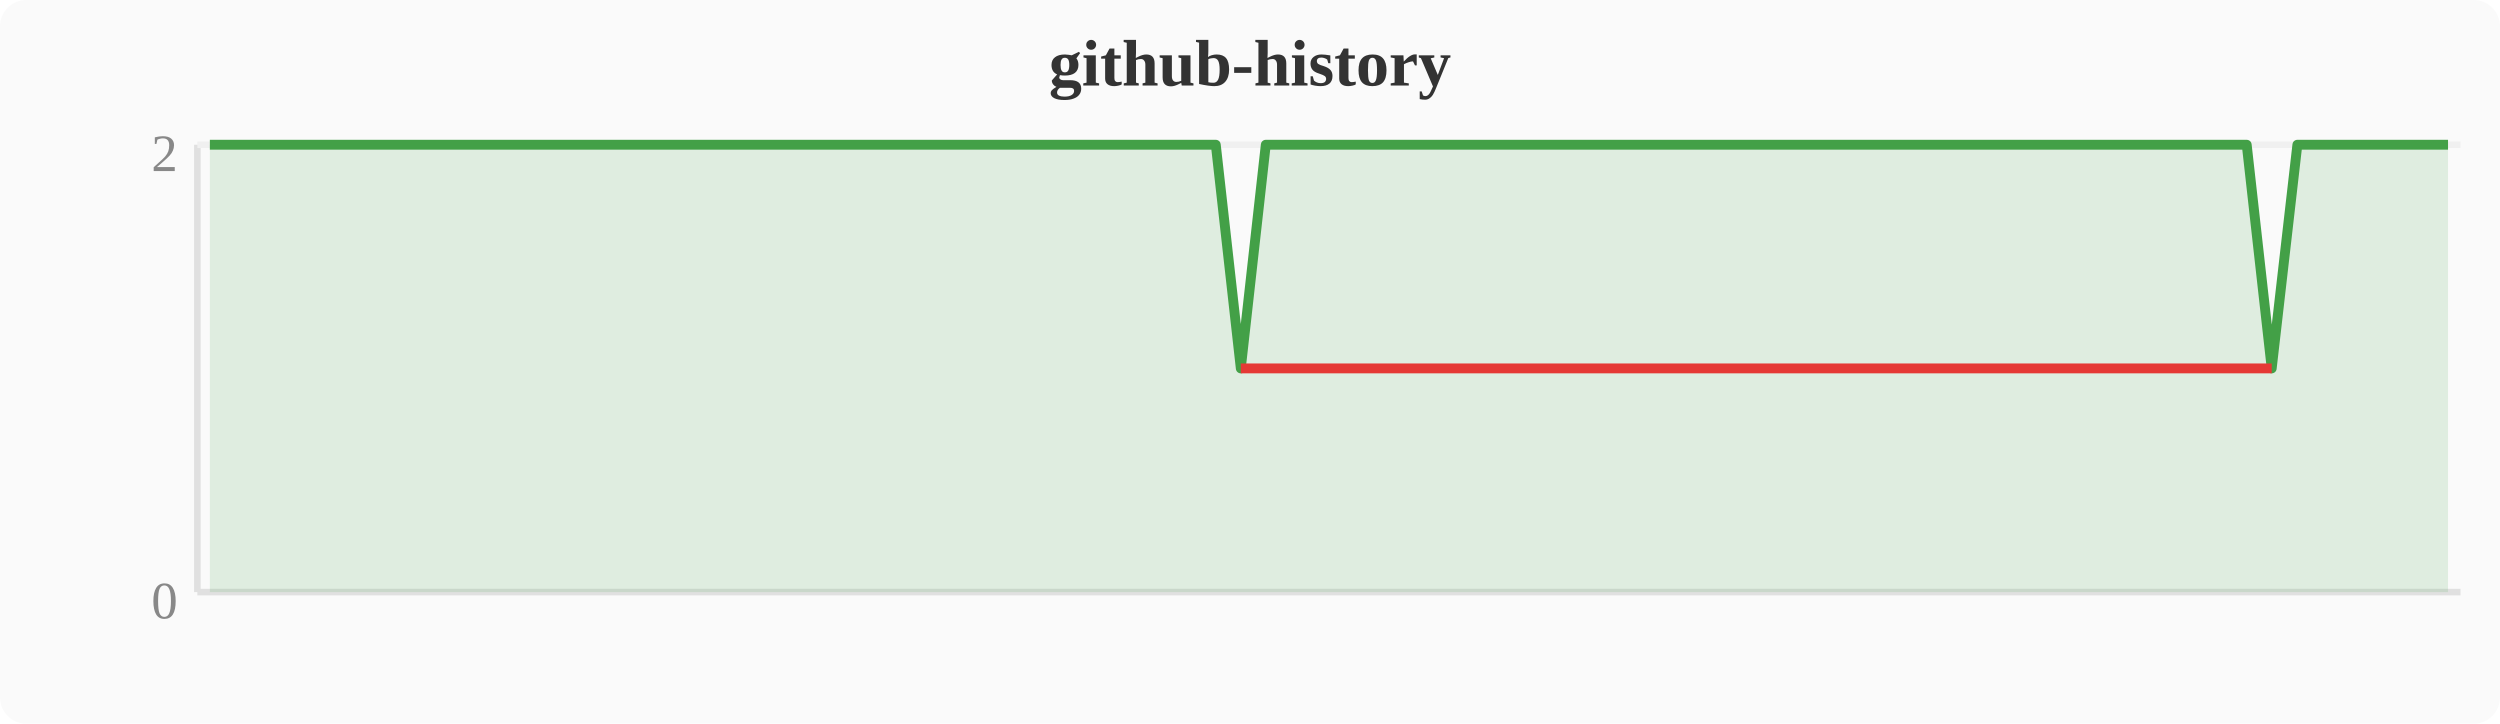
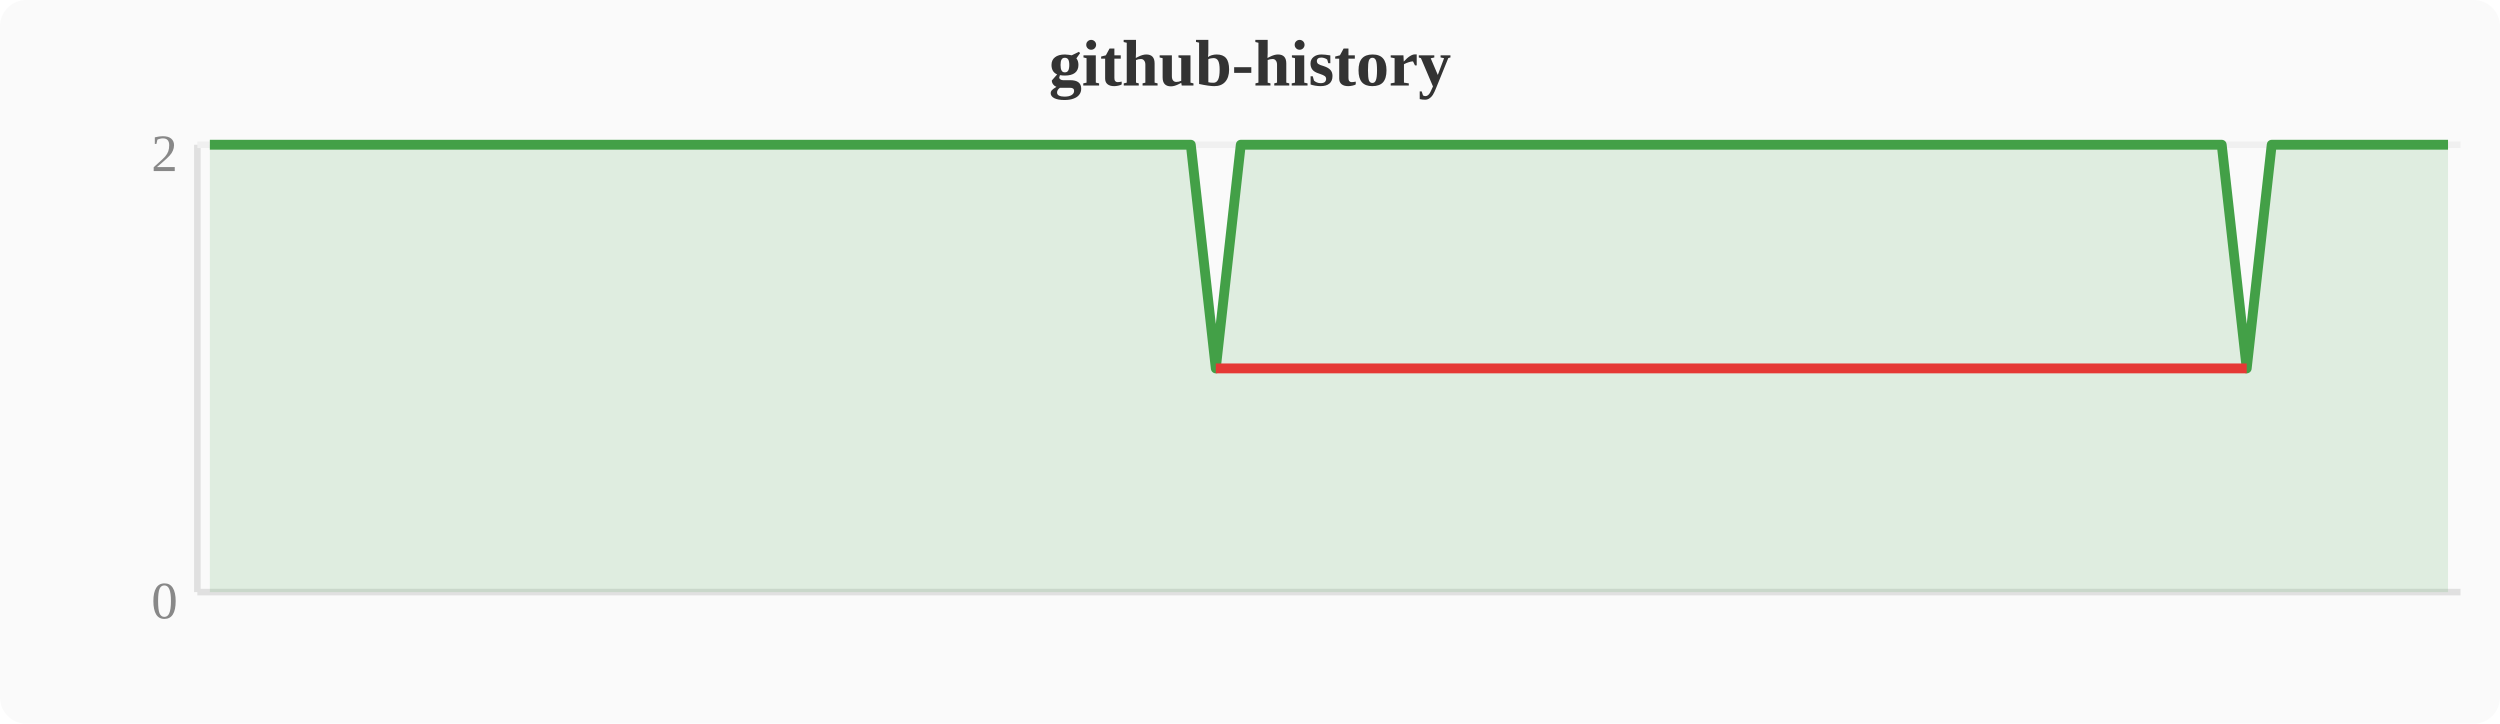
<svg xmlns="http://www.w3.org/2000/svg" width="380" height="110" viewBox="0 0 380 110">
  <rect width="380" height="110" fill="#fafafa" rx="4" />
  <text x="190" y="13" text-anchor="middle" font-size="10" font-weight="bold" fill="#333">github-history</text>
  <line x1="30" y1="22" x2="30" y2="90" stroke="#e0e0e0" stroke-width="1" />
  <line x1="30" y1="90" x2="374" y2="90" stroke="#e0e0e0" stroke-width="1" />
  <line x1="30" y1="22" x2="374" y2="22" stroke="#f0f0f0" stroke-width="1" />
  <text x="27" y="94" text-anchor="end" font-size="8" fill="#888">0</text>
  <text x="27" y="26" text-anchor="end" font-size="8" fill="#888">2</text>
-   <polygon points="31.9,22.0 35.7,22.0 39.6,22.0 43.4,22.0 47.2,22.0 51.0,22.0 54.8,22.0 58.7,22.0 62.5,22.0 66.3,22.0 70.1,22.0 74.0,22.0 77.8,22.0 81.6,22.0 85.4,22.0 89.2,22.0 93.1,22.0 96.9,22.0 100.7,22.0 104.5,22.0 108.4,22.0 112.2,22.0 116.0,22.0 119.8,22.0 123.6,22.0 127.5,22.0 131.3,22.0 135.1,22.0 138.9,22.0 142.8,22.0 146.6,22.0 150.4,22.0 154.2,22.0 158.0,22.0 161.9,22.0 165.7,22.0 169.5,22.0 173.3,22.0 177.2,22.0 181.0,22.0 184.8,22.0 188.6,56.0 192.4,22.0 196.3,22.0 200.1,22.0 203.9,22.0 207.7,22.0 211.6,22.0 215.4,22.0 219.2,22.0 223.0,22.0 226.8,22.0 230.7,22.0 234.5,22.0 238.3,22.0 242.1,22.0 246.0,22.0 249.8,22.0 253.6,22.0 257.4,22.0 261.2,22.0 265.1,22.0 268.9,22.0 272.7,22.0 276.5,22.0 280.4,22.0 284.2,22.0 288.0,22.0 291.8,22.0 295.6,22.0 299.5,22.0 303.3,22.0 307.1,22.0 310.9,22.0 314.8,22.0 318.6,22.0 322.4,22.0 326.2,22.0 330.0,22.0 333.9,22.0 337.7,22.0 341.5,22.0 345.3,56.0 349.2,22.0 353.0,22.0 356.8,22.0 360.6,22.0 364.4,22.0 368.3,22.0 372.1,22.0 372.1,90 31.9,90" fill="#43a047" opacity="0.15" />
-   <polyline points="31.9,22.0 35.7,22.0 39.6,22.0 43.4,22.0 47.2,22.0 51.0,22.0 54.8,22.0 58.7,22.0 62.5,22.0 66.3,22.0 70.1,22.0 74.0,22.0 77.8,22.0 81.6,22.0 85.4,22.0 89.2,22.0 93.1,22.0 96.9,22.0 100.7,22.0 104.5,22.0 108.4,22.0 112.2,22.0 116.0,22.0 119.8,22.0 123.6,22.0 127.5,22.0 131.3,22.0 135.1,22.0 138.9,22.0 142.8,22.0 146.6,22.0 150.4,22.0 154.2,22.0 158.0,22.0 161.9,22.0 165.7,22.0 169.5,22.0 173.3,22.0 177.2,22.0 181.0,22.0 184.8,22.0 188.6,56.0 192.4,22.0 196.3,22.0 200.1,22.0 203.9,22.0 207.7,22.0 211.6,22.0 215.4,22.0 219.2,22.0 223.0,22.0 226.8,22.0 230.7,22.0 234.5,22.0 238.3,22.0 242.1,22.0 246.0,22.0 249.8,22.0 253.6,22.0 257.4,22.0 261.2,22.0 265.1,22.0 268.9,22.0 272.7,22.0 276.5,22.0 280.4,22.0 284.2,22.0 288.0,22.0 291.8,22.0 295.6,22.0 299.5,22.0 303.3,22.0 307.1,22.0 310.9,22.0 314.8,22.0 318.6,22.0 322.4,22.0 326.2,22.0 330.0,22.0 333.9,22.0 337.7,22.0 341.5,22.0 345.3,56.0 349.2,22.0 353.0,22.0 356.8,22.0 360.6,22.0 364.4,22.0 368.3,22.0 372.1,22.0" fill="none" stroke="#43a047" stroke-width="1.5" stroke-linejoin="round" />
-   <polyline points="188.6,56.0 345.3,56.0" fill="none" stroke="#e53935" stroke-width="1.5" stroke-linejoin="round" />
+   <polygon points="31.9,22.0 35.7,22.0 39.6,22.0 43.4,22.0 47.2,22.0 51.0,22.0 54.8,22.0 58.7,22.0 62.5,22.0 66.3,22.0 70.1,22.0 74.0,22.0 77.8,22.0 81.6,22.0 85.4,22.0 89.2,22.0 93.1,22.0 96.9,22.0 100.7,22.0 104.5,22.0 108.4,22.0 112.2,22.0 116.0,22.0 119.8,22.0 123.6,22.0 127.5,22.0 131.3,22.0 135.1,22.0 138.9,22.0 142.8,22.0 146.6,22.0 150.4,22.0 154.2,22.0 158.0,22.0 161.9,22.0 165.7,22.0 169.5,22.0 173.3,22.0 177.2,22.0 181.0,22.0 184.8,56.0 188.6,22.0 192.4,22.0 196.3,22.0 200.1,22.0 203.9,22.0 207.7,22.0 211.6,22.0 215.4,22.0 219.2,22.0 223.0,22.0 226.8,22.0 230.7,22.0 234.5,22.0 238.3,22.0 242.1,22.0 246.0,22.0 249.8,22.0 253.6,22.0 257.4,22.0 261.2,22.0 265.1,22.0 268.9,22.0 272.7,22.0 276.5,22.0 280.4,22.0 284.2,22.0 288.0,22.0 291.8,22.0 295.6,22.0 299.5,22.0 303.3,22.0 307.1,22.0 310.9,22.0 314.8,22.0 318.6,22.0 322.4,22.0 326.2,22.0 330.0,22.0 333.9,22.0 337.7,22.0 341.5,56.0 345.3,22.0 349.2,22.0 353.0,22.0 356.8,22.0 360.6,22.0 364.4,22.0 368.3,22.0 372.1,22.0 372.1,90 31.9,90" fill="#43a047" opacity="0.15" />
+   <polyline points="31.9,22.0 35.7,22.0 39.6,22.0 43.4,22.0 47.2,22.0 51.0,22.0 54.8,22.0 58.7,22.0 62.5,22.0 66.3,22.0 70.1,22.0 74.0,22.0 77.8,22.0 81.6,22.0 85.4,22.0 89.2,22.0 93.1,22.0 96.9,22.0 100.7,22.0 104.5,22.0 108.4,22.0 112.2,22.0 116.0,22.0 119.8,22.0 123.6,22.0 127.5,22.0 131.3,22.0 135.1,22.0 138.9,22.0 142.8,22.0 146.6,22.0 150.4,22.0 154.2,22.0 158.0,22.0 161.9,22.0 165.7,22.0 169.5,22.0 173.3,22.0 177.2,22.0 181.0,22.0 184.8,56.0 188.6,22.0 192.4,22.0 196.3,22.0 200.1,22.0 203.9,22.0 207.7,22.0 211.6,22.0 215.4,22.0 219.2,22.0 223.0,22.0 226.8,22.0 230.7,22.0 234.5,22.0 238.3,22.0 242.1,22.0 246.0,22.0 249.8,22.0 253.6,22.0 257.4,22.0 261.2,22.0 265.1,22.0 268.9,22.0 272.7,22.0 276.5,22.0 280.4,22.0 284.2,22.0 288.0,22.0 291.8,22.0 295.6,22.0 299.5,22.0 303.3,22.0 307.1,22.0 310.9,22.0 314.8,22.0 318.6,22.0 322.4,22.0 326.2,22.0 330.0,22.0 333.9,22.0 337.7,22.0 341.5,56.0 345.3,22.0 349.2,22.0 353.0,22.0 356.8,22.0 360.6,22.0 364.4,22.0 368.3,22.0 372.1,22.0" fill="none" stroke="#43a047" stroke-width="1.5" stroke-linejoin="round" />
+   <polyline points="184.8,56.0 341.5,56.0" fill="none" stroke="#e53935" stroke-width="1.5" stroke-linejoin="round" />
</svg>
